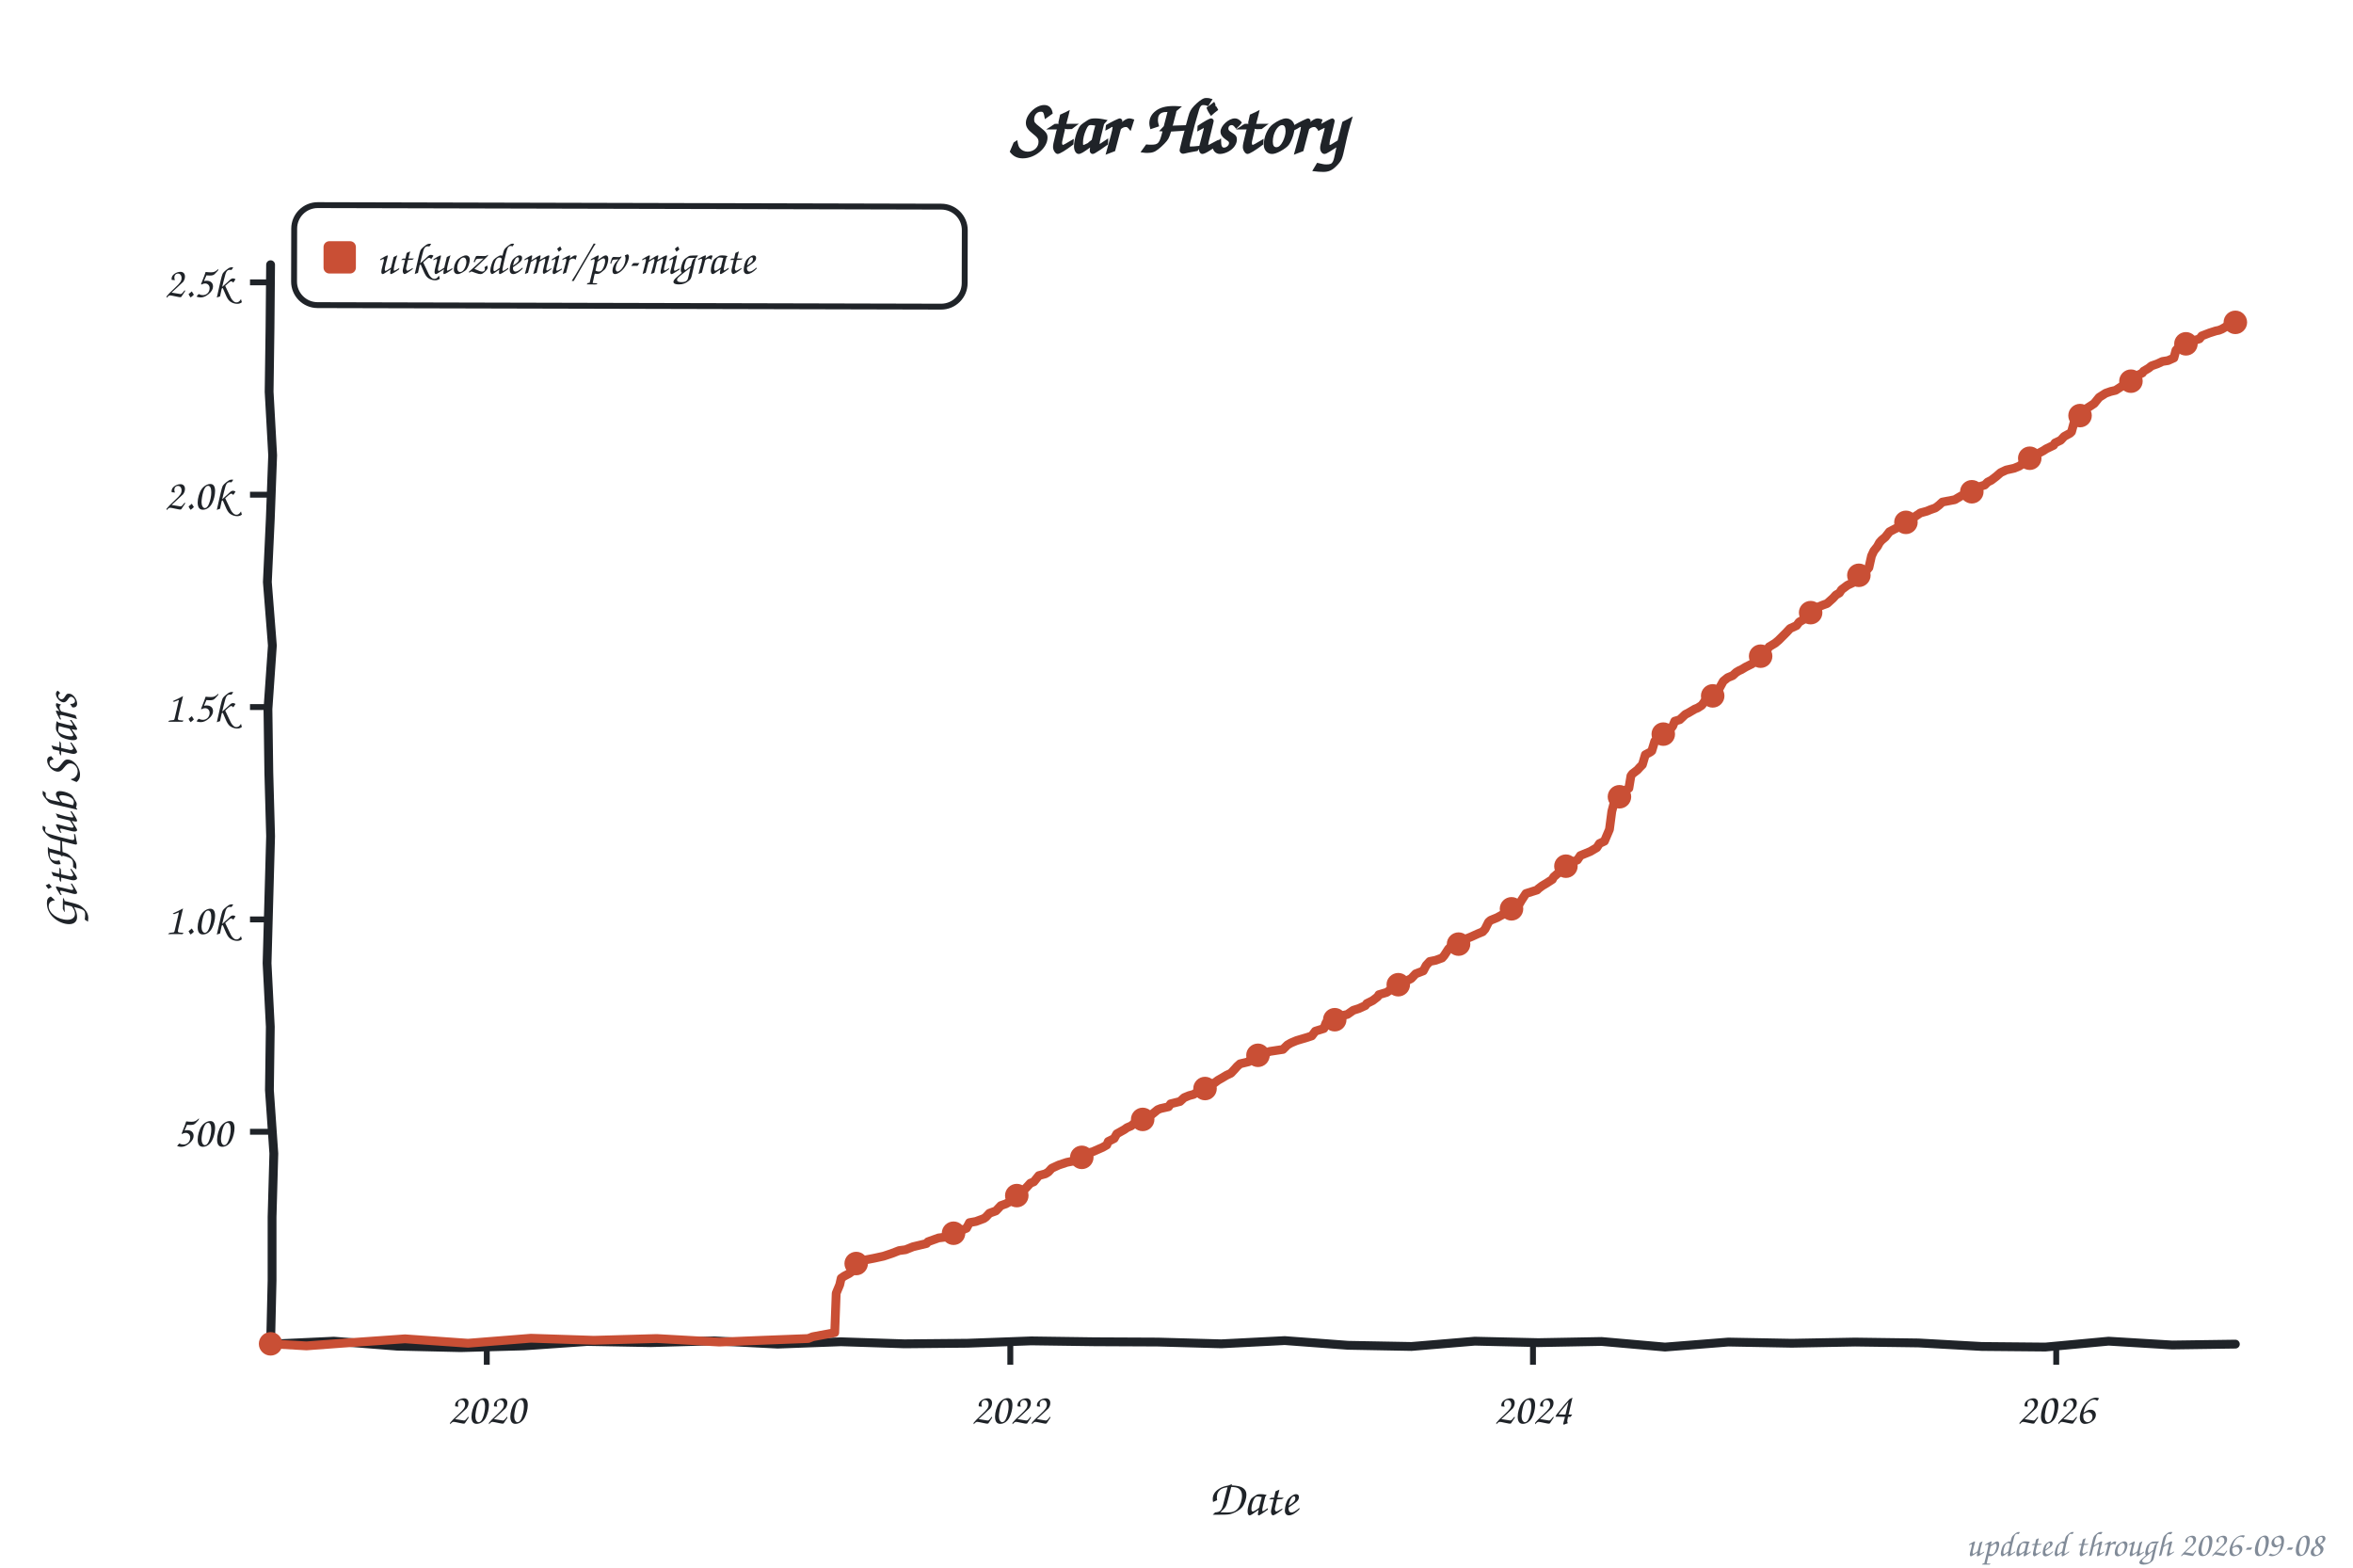
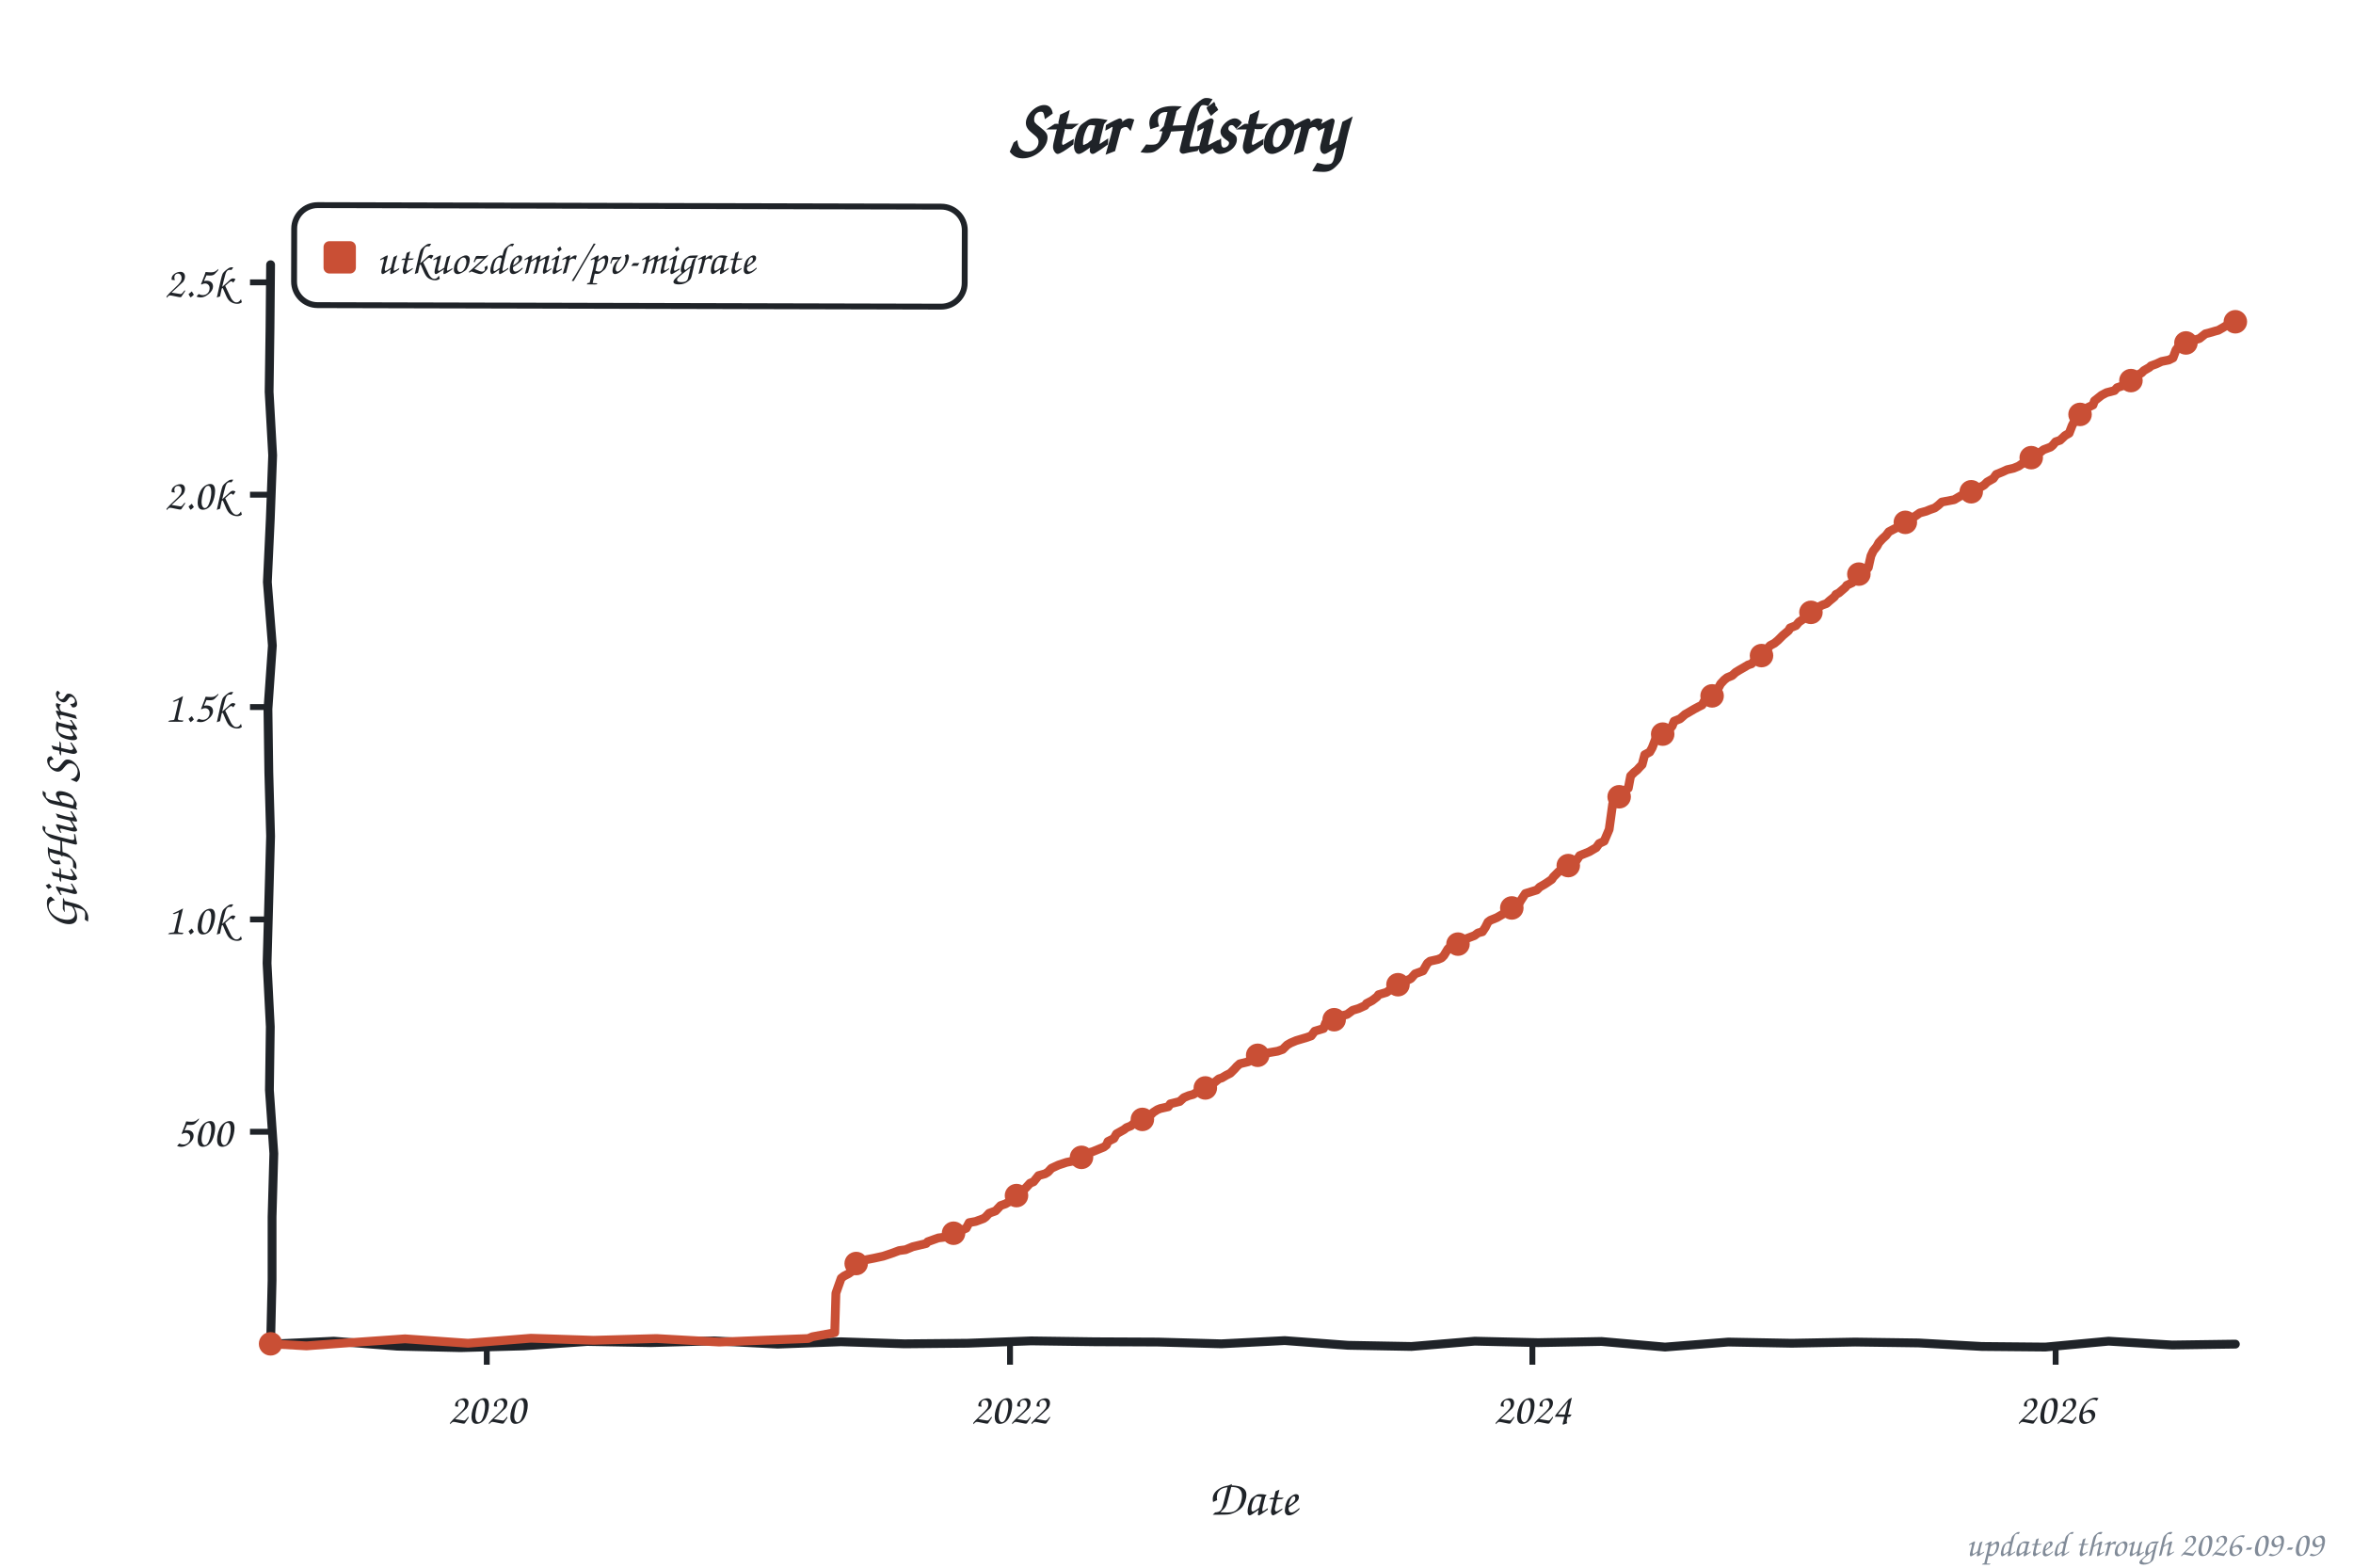
<svg xmlns="http://www.w3.org/2000/svg" width="800" height="533" viewBox="0 0 800 533" role="img" aria-label="Star history of utkuozdemir/pv-migrate">
  <style>text{font-family:"Comic Sans MS","Chalkboard SE","Comic Neue","Marker Felt",cursive}</style>
  <text x="400" y="52" font-size="26" font-weight="bold" text-anchor="middle" fill="#1f2328">Star History</text>
  <rect x="100" y="70" width="228" height="34" rx="8" fill="none" stroke="#1f2328" stroke-width="2" transform="rotate(0.14 214 87)" />
  <rect x="110" y="82" width="11" height="11" rx="2" fill="#c94f35" />
  <text x="128" y="93" font-size="15" fill="#1f2328" textLength="189" lengthAdjust="spacingAndGlyphs">utkuozdemir/pv-migrate</text>
  <line x1="85" y1="384.8" x2="92" y2="384.8" stroke="#1f2328" stroke-width="2" />
  <text x="79" y="389.8" font-size="15" text-anchor="end" fill="#1f2328">500</text>
  <line x1="85" y1="312.6" x2="92" y2="312.6" stroke="#1f2328" stroke-width="2" />
  <text x="79" y="317.6" font-size="15" text-anchor="end" fill="#1f2328">1.0k</text>
  <line x1="85" y1="240.4" x2="92" y2="240.4" stroke="#1f2328" stroke-width="2" />
  <text x="79" y="245.4" font-size="15" text-anchor="end" fill="#1f2328">1.5k</text>
  <line x1="85" y1="168.2" x2="92" y2="168.2" stroke="#1f2328" stroke-width="2" />
  <text x="79" y="173.2" font-size="15" text-anchor="end" fill="#1f2328">2.0k</text>
  <line x1="85" y1="96.0" x2="92" y2="96.0" stroke="#1f2328" stroke-width="2" />
  <text x="79" y="101.0" font-size="15" text-anchor="end" fill="#1f2328">2.5k</text>
  <line x1="165.5" y1="457" x2="165.5" y2="464" stroke="#1f2328" stroke-width="2" />
  <text x="165.5" y="484" font-size="15" text-anchor="middle" fill="#1f2328">2020</text>
-   <line x1="343.5" y1="457" x2="343.5" y2="464" stroke="#1f2328" stroke-width="2" />
-   <text x="343.5" y="484" font-size="15" text-anchor="middle" fill="#1f2328">2022</text>
-   <line x1="521.2" y1="457" x2="521.2" y2="464" stroke="#1f2328" stroke-width="2" />
-   <text x="521.2" y="484" font-size="15" text-anchor="middle" fill="#1f2328">2024</text>
-   <line x1="699.1" y1="457" x2="699.1" y2="464" stroke="#1f2328" stroke-width="2" />
-   <text x="699.1" y="484" font-size="15" text-anchor="middle" fill="#1f2328">2026</text>
+   <line x1="343.4" y1="457" x2="343.4" y2="464" stroke="#1f2328" stroke-width="2" />
+   <text x="343.4" y="484" font-size="15" text-anchor="middle" fill="#1f2328">2022</text>
+   <line x1="521.0" y1="457" x2="521.0" y2="464" stroke="#1f2328" stroke-width="2" />
+   <text x="521.0" y="484" font-size="15" text-anchor="middle" fill="#1f2328">2024</text>
+   <line x1="698.9" y1="457" x2="698.9" y2="464" stroke="#1f2328" stroke-width="2" />
+   <text x="698.9" y="484" font-size="15" text-anchor="middle" fill="#1f2328">2026</text>
  <text x="426" y="515" font-size="17" text-anchor="middle" fill="#1f2328">Date</text>
  <text x="26" y="276" font-size="17" text-anchor="middle" fill="#1f2328" transform="rotate(-90 26 276)">GitHub Stars</text>
  <path d="M 92.0,90.0 L 91.8,111.6 L 91.5,133.2 L 92.7,154.8 L 91.9,176.4 L 90.9,197.9 L 92.6,219.5 L 91.1,241.1 L 91.4,262.7 L 92.0,284.3 L 91.4,305.9 L 90.8,327.5 L 91.9,349.1 L 91.6,370.6 L 93.1,392.2 L 92.5,413.8 L 92.5,435.4 L 92.0,457.0 L 113.5,456.0 L 135.1,457.7 L 156.6,458.2 L 178.2,457.6 L 199.7,456.1 L 221.3,456.5 L 242.8,455.9 L 264.4,457.0 L 285.9,456.2 L 307.5,456.9 L 329.0,456.7 L 350.6,455.9 L 372.1,456.2 L 393.7,456.3 L 415.2,456.9 L 436.8,455.8 L 458.3,457.4 L 479.9,457.8 L 501.4,456.0 L 523.0,456.5 L 544.5,456.1 L 566.1,458.0 L 587.6,456.3 L 609.2,456.7 L 630.7,456.3 L 652.3,456.6 L 673.8,457.8 L 695.4,458.0 L 716.9,456.0 L 738.5,457.3 L 760.0,457.0" fill="none" stroke="#1f2328" stroke-width="3" stroke-linecap="round" stroke-linejoin="round" />
-   <path d="M 92.0,456.9 L 104.2,457.6 L 116.3,456.7 L 137.7,455.2 L 159.1,456.7 L 180.5,455.0 L 201.9,455.7 L 223.3,455.1 L 244.6,456.3 L 259.2,455.7 L 274.8,455.1 L 276.3,454.5 L 283.8,453.1 L 284.3,439.7 L 285.5,436.8 L 286.0,434.6 L 287.0,433.9 L 288.7,433.0 L 290.2,431.9 L 290.9,429.7 L 292.6,429.3 L 294.1,428.4 L 297.2,427.8 L 300.4,427.1 L 303.1,426.2 L 305.7,425.2 L 307.9,424.9 L 310.4,423.9 L 315.0,422.8 L 315.5,422.2 L 319.1,420.9 L 322.3,420.5 L 325.0,419.2 L 325.9,418.7 L 328.6,417.6 L 329.6,415.7 L 331.8,415.3 L 334.5,414.3 L 335.2,413.8 L 336.4,412.5 L 338.6,411.7 L 340.3,409.9 L 342.0,409.3 L 344.0,408.2 L 344.9,407.0 L 346.2,406.3 L 347.9,404.9 L 349.3,403.4 L 350.3,402.3 L 351.5,401.8 L 353.2,399.7 L 355.4,399.1 L 356.4,398.5 L 357.6,397.2 L 360.0,396.1 L 362.7,395.2 L 364.7,394.8 L 367.3,393.9 L 368.3,393.0 L 369.0,392.2 L 371.5,391.6 L 374.9,390.1 L 376.3,389.3 L 376.8,388.1 L 378.8,387.1 L 379.7,385.5 L 382.2,384.1 L 383.2,383.4 L 384.6,382.8 L 385.8,381.8 L 387.5,380.9 L 390.0,379.9 L 391.2,379.2 L 391.9,378.7 L 393.6,377.3 L 394.6,376.9 L 397.3,376.3 L 398.0,375.3 L 401.2,374.5 L 402.6,373.2 L 404.3,372.5 L 405.8,372.1 L 408.2,370.6 L 409.7,370.1 L 411.2,368.8 L 412.9,368.2 L 414.1,367.3 L 415.5,366.5 L 417.0,365.6 L 418.5,364.9 L 419.9,363.4 L 420.6,362.6 L 421.6,361.7 L 424.5,361.0 L 425.3,360.1 L 426.5,359.5 L 427.9,358.7 L 430.4,358.1 L 431.6,357.5 L 436.2,356.8 L 437.7,355.3 L 438.9,354.6 L 440.8,353.8 L 444.5,352.7 L 446.0,352.2 L 447.2,350.6 L 450.1,349.7 L 450.8,347.8 L 451.8,347.0 L 454.5,346.4 L 455.5,345.5 L 458.1,344.9 L 460.1,343.5 L 462.0,342.9 L 464.2,341.9 L 464.7,341.2 L 466.7,340.2 L 468.4,338.9 L 468.8,338.2 L 471.5,337.4 L 473.7,335.8 L 474.4,335.0 L 477.4,333.7 L 478.8,333.2 L 479.8,332.7 L 481.3,331.1 L 483.9,330.1 L 484.9,328.2 L 486.1,326.9 L 488.1,326.5 L 490.3,325.7 L 491.0,324.9 L 492.5,322.6 L 493.4,321.8 L 495.9,321.0 L 497.3,320.4 L 498.5,319.2 L 500.2,318.5 L 502.4,317.5 L 504.1,316.8 L 504.9,315.9 L 506.1,313.5 L 506.8,312.9 L 509.0,312.0 L 511.0,310.9 L 511.9,310.1 L 512.9,309.4 L 514.6,308.4 L 516.6,307.3 L 517.3,306.1 L 518.8,303.8 L 522.6,302.6 L 523.1,302.1 L 524.3,301.2 L 525.8,300.3 L 527.8,299.0 L 528.2,298.2 L 529.7,296.9 L 530.4,296.1 L 532.4,294.5 L 533.8,294.1 L 534.8,293.0 L 536.3,292.4 L 537.3,290.9 L 538.5,290.4 L 540.7,289.5 L 542.9,288.2 L 543.8,286.8 L 545.5,286.0 L 547.2,282.0 L 548.0,275.9 L 548.9,272.5 L 550.6,270.9 L 551.6,269.3 L 553.8,268.0 L 554.5,263.8 L 555.0,263.1 L 556.7,261.8 L 557.5,260.9 L 558.4,260.0 L 559.4,256.6 L 561.1,255.7 L 561.6,255.3 L 562.6,252.0 L 564.0,250.9 L 566.0,248.8 L 567.7,248.2 L 568.7,246.9 L 569.4,245.2 L 571.1,244.7 L 573.0,242.9 L 574.0,242.4 L 576.2,241.1 L 577.2,240.7 L 578.6,239.8 L 579.6,238.4 L 580.3,237.8 L 581.8,236.8 L 583.0,235.5 L 583.7,235.1 L 584.7,233.8 L 585.9,231.6 L 587.4,230.4 L 589.1,229.7 L 590.3,228.6 L 591.3,228.0 L 592.0,227.7 L 593.5,226.8 L 595.7,225.7 L 596.9,224.4 L 598.4,223.5 L 599.6,222.3 L 600.3,221.6 L 601.5,219.9 L 603.5,218.7 L 604.7,217.7 L 606.4,216.0 L 607.4,215.0 L 608.6,213.7 L 610.8,212.7 L 611.7,211.5 L 613.4,210.5 L 614.4,209.2 L 615.9,208.2 L 616.9,207.3 L 617.6,206.6 L 619.8,205.7 L 621.2,205.2 L 622.2,204.3 L 623.2,203.4 L 624.2,202.3 L 625.4,201.6 L 626.1,200.5 L 628.1,199.0 L 630.0,198.1 L 631.0,196.5 L 632.2,195.2 L 633.9,194.8 L 635.4,193.0 L 636.3,189.0 L 637.1,187.3 L 638.3,185.8 L 639.0,184.5 L 639.7,183.7 L 641.0,182.6 L 642.4,180.8 L 644.1,179.9 L 646.1,178.9 L 647.8,178.0 L 648.3,177.4 L 650.0,176.1 L 650.7,175.9 L 652.9,174.4 L 655.1,173.8 L 656.3,173.3 L 658.0,172.7 L 659.2,171.8 L 660.4,170.7 L 664.6,169.9 L 666.8,168.6 L 668.0,168.3 L 670.4,167.2 L 671.4,166.8 L 672.6,165.6 L 674.8,164.9 L 675.8,163.9 L 677.0,163.3 L 678.7,162.0 L 680.2,160.7 L 682.1,159.8 L 684.8,159.2 L 686.5,158.5 L 687.7,157.7 L 689.2,156.4 L 690.9,155.6 L 691.6,154.8 L 693.5,153.9 L 694.8,153.2 L 695.7,152.6 L 698.2,151.4 L 698.7,150.6 L 700.6,149.7 L 701.8,148.4 L 703.8,147.3 L 704.3,146.8 L 705.2,143.5 L 706.4,141.9 L 707.7,140.6 L 708.6,139.9 L 709.4,138.9 L 710.8,138.0 L 712.0,137.2 L 713.7,135.1 L 714.5,134.6 L 715.9,133.7 L 717.6,133.1 L 719.3,132.7 L 721.3,131.4 L 722.3,130.9 L 723.2,130.1 L 725.7,128.9 L 726.4,127.8 L 728.4,126.8 L 728.8,126.2 L 730.5,125.2 L 731.5,124.4 L 733.5,123.7 L 735.2,122.9 L 737.1,122.6 L 739.1,121.7 L 739.8,119.1 L 741.0,117.7 L 743.0,117.1 L 743.9,116.4 L 745.6,115.9 L 747.8,115.2 L 748.6,114.2 L 751.2,113.2 L 753.4,112.5 L 754.4,112.3 L 755.4,111.9 L 756.6,111.2 L 757.3,110.7 L 758.1,110.7 L 759.3,110.3 L 760.0,109.6" fill="none" stroke="#c94f35" stroke-width="3" stroke-linecap="round" stroke-linejoin="round" />
+   <path d="M 92.0,456.9 L 104.2,457.6 L 116.3,456.7 L 137.7,455.2 L 159.1,456.7 L 180.5,455.0 L 201.8,455.7 L 223.2,455.1 L 244.6,456.3 L 259.2,455.7 L 274.8,455.1 L 276.2,454.5 L 283.8,453.1 L 284.2,439.7 L 285.0,437.4 L 286.0,434.6 L 286.9,433.9 L 288.6,433.0 L 290.1,431.9 L 290.8,429.7 L 292.5,429.3 L 294.0,428.4 L 297.1,427.8 L 300.3,427.1 L 303.0,426.2 L 305.7,425.2 L 307.9,424.9 L 310.3,423.9 L 314.9,422.8 L 315.4,422.2 L 319.0,420.9 L 322.2,420.5 L 324.9,419.2 L 325.9,418.7 L 328.5,417.6 L 329.5,415.7 L 331.7,415.3 L 334.4,414.3 L 335.1,413.8 L 336.3,412.5 L 338.5,411.7 L 340.2,409.9 L 341.9,409.3 L 343.6,408.3 L 344.4,407.8 L 345.6,406.5 L 347.8,404.9 L 349.2,403.4 L 350.2,402.3 L 351.4,401.8 L 353.1,399.7 L 355.3,399.1 L 356.3,398.5 L 357.5,397.2 L 359.9,396.1 L 362.6,395.2 L 364.6,394.8 L 367.2,393.9 L 368.2,393.0 L 368.9,392.2 L 371.4,391.6 L 375.3,390.0 L 376.2,389.3 L 376.7,388.1 L 378.7,387.1 L 379.6,385.5 L 382.1,384.1 L 383.0,383.4 L 384.5,382.8 L 385.7,381.8 L 387.4,380.9 L 389.9,379.9 L 391.1,379.2 L 392.1,378.2 L 393.5,377.3 L 394.5,376.9 L 397.2,376.3 L 397.9,375.3 L 401.1,374.5 L 402.5,373.2 L 404.2,372.5 L 405.7,372.1 L 408.1,370.6 L 409.6,370.1 L 411.0,368.8 L 412.7,368.2 L 414.4,366.8 L 415.4,366.5 L 416.9,365.6 L 418.3,364.9 L 419.8,363.4 L 420.5,362.6 L 421.5,361.7 L 424.4,361.0 L 425.1,360.1 L 426.4,359.5 L 427.8,358.7 L 430.3,358.1 L 434.4,357.4 L 436.1,356.8 L 437.6,355.3 L 438.8,354.6 L 440.7,353.8 L 444.4,352.7 L 445.8,352.2 L 447.0,350.6 L 450.0,349.7 L 450.7,347.8 L 451.7,347.0 L 454.4,346.4 L 456.1,345.4 L 458.0,344.9 L 459.9,343.5 L 461.9,342.9 L 464.1,341.9 L 464.6,341.2 L 466.5,340.2 L 468.2,338.9 L 468.7,338.2 L 471.4,337.4 L 473.6,335.8 L 474.3,335.0 L 477.2,333.7 L 478.9,333.1 L 479.7,332.7 L 481.1,331.1 L 483.8,330.1 L 485.3,327.5 L 486.2,326.8 L 488.9,326.2 L 490.1,325.7 L 490.9,324.9 L 492.3,322.6 L 493.3,321.8 L 496.9,320.7 L 497.4,320.1 L 498.4,319.2 L 501.3,318.1 L 502.5,317.2 L 504.0,316.8 L 505.0,315.3 L 505.9,313.5 L 506.7,312.9 L 508.9,312.0 L 510.8,310.9 L 512.5,310.0 L 513.0,309.3 L 514.5,308.4 L 516.4,307.3 L 517.1,306.1 L 518.6,303.8 L 522.5,302.6 L 523.5,301.6 L 524.9,300.8 L 525.7,300.3 L 527.6,299.0 L 528.1,298.2 L 530.0,296.3 L 531.2,295.7 L 532.2,294.5 L 533.7,294.1 L 534.7,293.0 L 536.1,292.4 L 537.1,290.9 L 540.3,289.6 L 541.5,288.9 L 542.7,288.2 L 543.7,286.8 L 545.4,286.0 L 547.1,282.0 L 548.3,273.3 L 549.5,271.3 L 550.5,270.9 L 551.4,269.3 L 553.6,268.0 L 554.4,263.8 L 555.6,262.6 L 556.6,261.8 L 557.5,260.8 L 558.3,260.0 L 559.2,256.6 L 560.9,255.7 L 561.7,254.3 L 562.9,251.2 L 564.1,250.7 L 565.8,248.8 L 567.3,248.3 L 568.5,246.9 L 569.2,245.2 L 571.2,244.4 L 572.9,242.9 L 573.8,242.4 L 576.0,241.1 L 577.5,240.3 L 578.7,239.7 L 579.4,238.4 L 580.2,237.8 L 581.6,236.8 L 582.8,235.5 L 583.6,235.1 L 585.0,232.5 L 586.2,231.2 L 587.2,230.4 L 588.9,229.7 L 590.1,228.6 L 591.4,227.8 L 592.8,227.0 L 594.3,226.1 L 595.5,225.7 L 596.7,224.4 L 598.2,223.5 L 599.9,221.8 L 601.1,220.3 L 601.8,219.5 L 603.3,218.7 L 604.5,217.7 L 606.2,216.0 L 608.1,214.4 L 608.6,213.5 L 610.6,212.7 L 611.6,211.5 L 613.5,210.2 L 614.2,209.2 L 615.7,208.2 L 617.2,206.8 L 618.6,206.2 L 619.6,205.7 L 621.0,205.2 L 622.0,204.3 L 623.7,202.9 L 624.2,202.1 L 625.2,201.6 L 627.4,199.7 L 627.9,199.0 L 629.8,198.1 L 630.8,196.5 L 632.0,195.2 L 633.9,194.5 L 635.2,193.0 L 636.1,189.0 L 636.9,187.3 L 638.1,185.8 L 638.8,184.5 L 640.0,183.2 L 641.2,182.1 L 642.2,180.8 L 643.9,179.9 L 645.9,178.9 L 647.6,178.0 L 648.8,177.2 L 649.8,176.1 L 651.0,175.6 L 652.7,174.4 L 654.9,173.8 L 656.1,173.3 L 657.8,172.7 L 659.0,171.8 L 660.2,170.7 L 664.4,169.9 L 666.6,168.6 L 669.0,167.9 L 670.2,167.2 L 671.7,165.9 L 673.6,165.5 L 674.6,164.9 L 675.6,163.9 L 677.7,162.7 L 678.7,161.3 L 680.9,160.4 L 682.4,159.7 L 684.6,159.2 L 686.3,158.5 L 688.2,157.2 L 688.9,156.4 L 690.6,155.6 L 691.9,154.5 L 693.6,153.8 L 694.8,152.9 L 697.2,152.0 L 697.9,151.4 L 698.9,150.2 L 700.4,149.7 L 702.1,148.1 L 703.5,147.3 L 704.5,144.7 L 705.7,142.4 L 706.9,141.3 L 707.4,140.6 L 708.4,139.9 L 709.1,138.9 L 711.6,137.7 L 712.1,136.3 L 714.0,134.8 L 714.5,134.4 L 716.2,133.5 L 718.9,132.8 L 719.8,131.8 L 721.6,131.2 L 722.5,130.4 L 724.2,129.6 L 725.4,128.9 L 726.2,127.8 L 728.1,126.8 L 728.9,126.0 L 730.8,124.9 L 731.3,124.4 L 733.2,123.7 L 734.9,122.9 L 737.4,122.4 L 738.8,121.7 L 739.8,119.0 L 740.8,117.7 L 743.0,116.9 L 743.7,116.4 L 746.1,115.6 L 747.8,115.1 L 749.8,113.5 L 751.0,113.2 L 753.4,112.5 L 754.2,112.3 L 755.6,111.5 L 756.6,110.9 L 757.1,110.7 L 758.3,110.6 L 759.3,110.2 L 760.0,109.4" fill="none" stroke="#c94f35" stroke-width="3" stroke-linecap="round" stroke-linejoin="round" />
  <circle cx="92.0" cy="456.9" r="4" fill="#c94f35" />
  <circle cx="291.1" cy="429.6" r="4" fill="#c94f35" />
  <circle cx="324.2" cy="419.3" r="4" fill="#c94f35" />
-   <circle cx="345.7" cy="406.5" r="4" fill="#c94f35" />
-   <circle cx="367.8" cy="393.5" r="4" fill="#c94f35" />
-   <circle cx="388.5" cy="380.6" r="4" fill="#c94f35" />
-   <circle cx="409.7" cy="370.1" r="4" fill="#c94f35" />
-   <circle cx="427.7" cy="358.8" r="4" fill="#c94f35" />
-   <circle cx="453.8" cy="346.7" r="4" fill="#c94f35" />
-   <circle cx="475.4" cy="334.8" r="4" fill="#c94f35" />
-   <circle cx="495.9" cy="321.0" r="4" fill="#c94f35" />
-   <circle cx="513.9" cy="309.0" r="4" fill="#c94f35" />
-   <circle cx="532.4" cy="294.5" r="4" fill="#c94f35" />
-   <circle cx="550.6" cy="270.9" r="4" fill="#c94f35" />
-   <circle cx="565.5" cy="249.6" r="4" fill="#c94f35" />
-   <circle cx="582.3" cy="236.6" r="4" fill="#c94f35" />
-   <circle cx="598.6" cy="223.1" r="4" fill="#c94f35" />
-   <circle cx="615.6" cy="208.3" r="4" fill="#c94f35" />
-   <circle cx="632.0" cy="195.6" r="4" fill="#c94f35" />
-   <circle cx="648.0" cy="177.6" r="4" fill="#c94f35" />
-   <circle cx="670.4" cy="167.2" r="4" fill="#c94f35" />
-   <circle cx="690.1" cy="155.8" r="4" fill="#c94f35" />
-   <circle cx="707.2" cy="141.3" r="4" fill="#c94f35" />
-   <circle cx="724.5" cy="129.6" r="4" fill="#c94f35" />
-   <circle cx="743.2" cy="116.9" r="4" fill="#c94f35" />
-   <circle cx="760.0" cy="109.6" r="4" fill="#c94f35" />
-   <text x="790" y="529" font-size="12" text-anchor="end" fill="#818b98">updated through 2026-09-08</text>
+   <circle cx="345.6" cy="406.5" r="4" fill="#c94f35" />
+   <circle cx="367.7" cy="393.5" r="4" fill="#c94f35" />
+   <circle cx="388.4" cy="380.6" r="4" fill="#c94f35" />
+   <circle cx="409.8" cy="369.9" r="4" fill="#c94f35" />
+   <circle cx="427.6" cy="358.8" r="4" fill="#c94f35" />
+   <circle cx="453.6" cy="346.7" r="4" fill="#c94f35" />
+   <circle cx="475.3" cy="334.8" r="4" fill="#c94f35" />
+   <circle cx="495.7" cy="321.0" r="4" fill="#c94f35" />
+   <circle cx="514.0" cy="308.7" r="4" fill="#c94f35" />
+   <circle cx="533.2" cy="294.3" r="4" fill="#c94f35" />
+   <circle cx="550.5" cy="270.9" r="4" fill="#c94f35" />
+   <circle cx="565.3" cy="249.6" r="4" fill="#c94f35" />
+   <circle cx="582.1" cy="236.6" r="4" fill="#c94f35" />
+   <circle cx="598.9" cy="222.9" r="4" fill="#c94f35" />
+   <circle cx="615.7" cy="208.2" r="4" fill="#c94f35" />
+   <circle cx="632.0" cy="195.2" r="4" fill="#c94f35" />
+   <circle cx="647.8" cy="177.6" r="4" fill="#c94f35" />
+   <circle cx="670.2" cy="167.2" r="4" fill="#c94f35" />
+   <circle cx="690.6" cy="155.6" r="4" fill="#c94f35" />
+   <circle cx="707.2" cy="140.9" r="4" fill="#c94f35" />
+   <circle cx="724.5" cy="129.4" r="4" fill="#c94f35" />
+   <circle cx="743.2" cy="116.6" r="4" fill="#c94f35" />
+   <circle cx="760.0" cy="109.4" r="4" fill="#c94f35" />
+   <text x="790" y="529" font-size="12" text-anchor="end" fill="#818b98">updated through 2026-09-09</text>
</svg>
